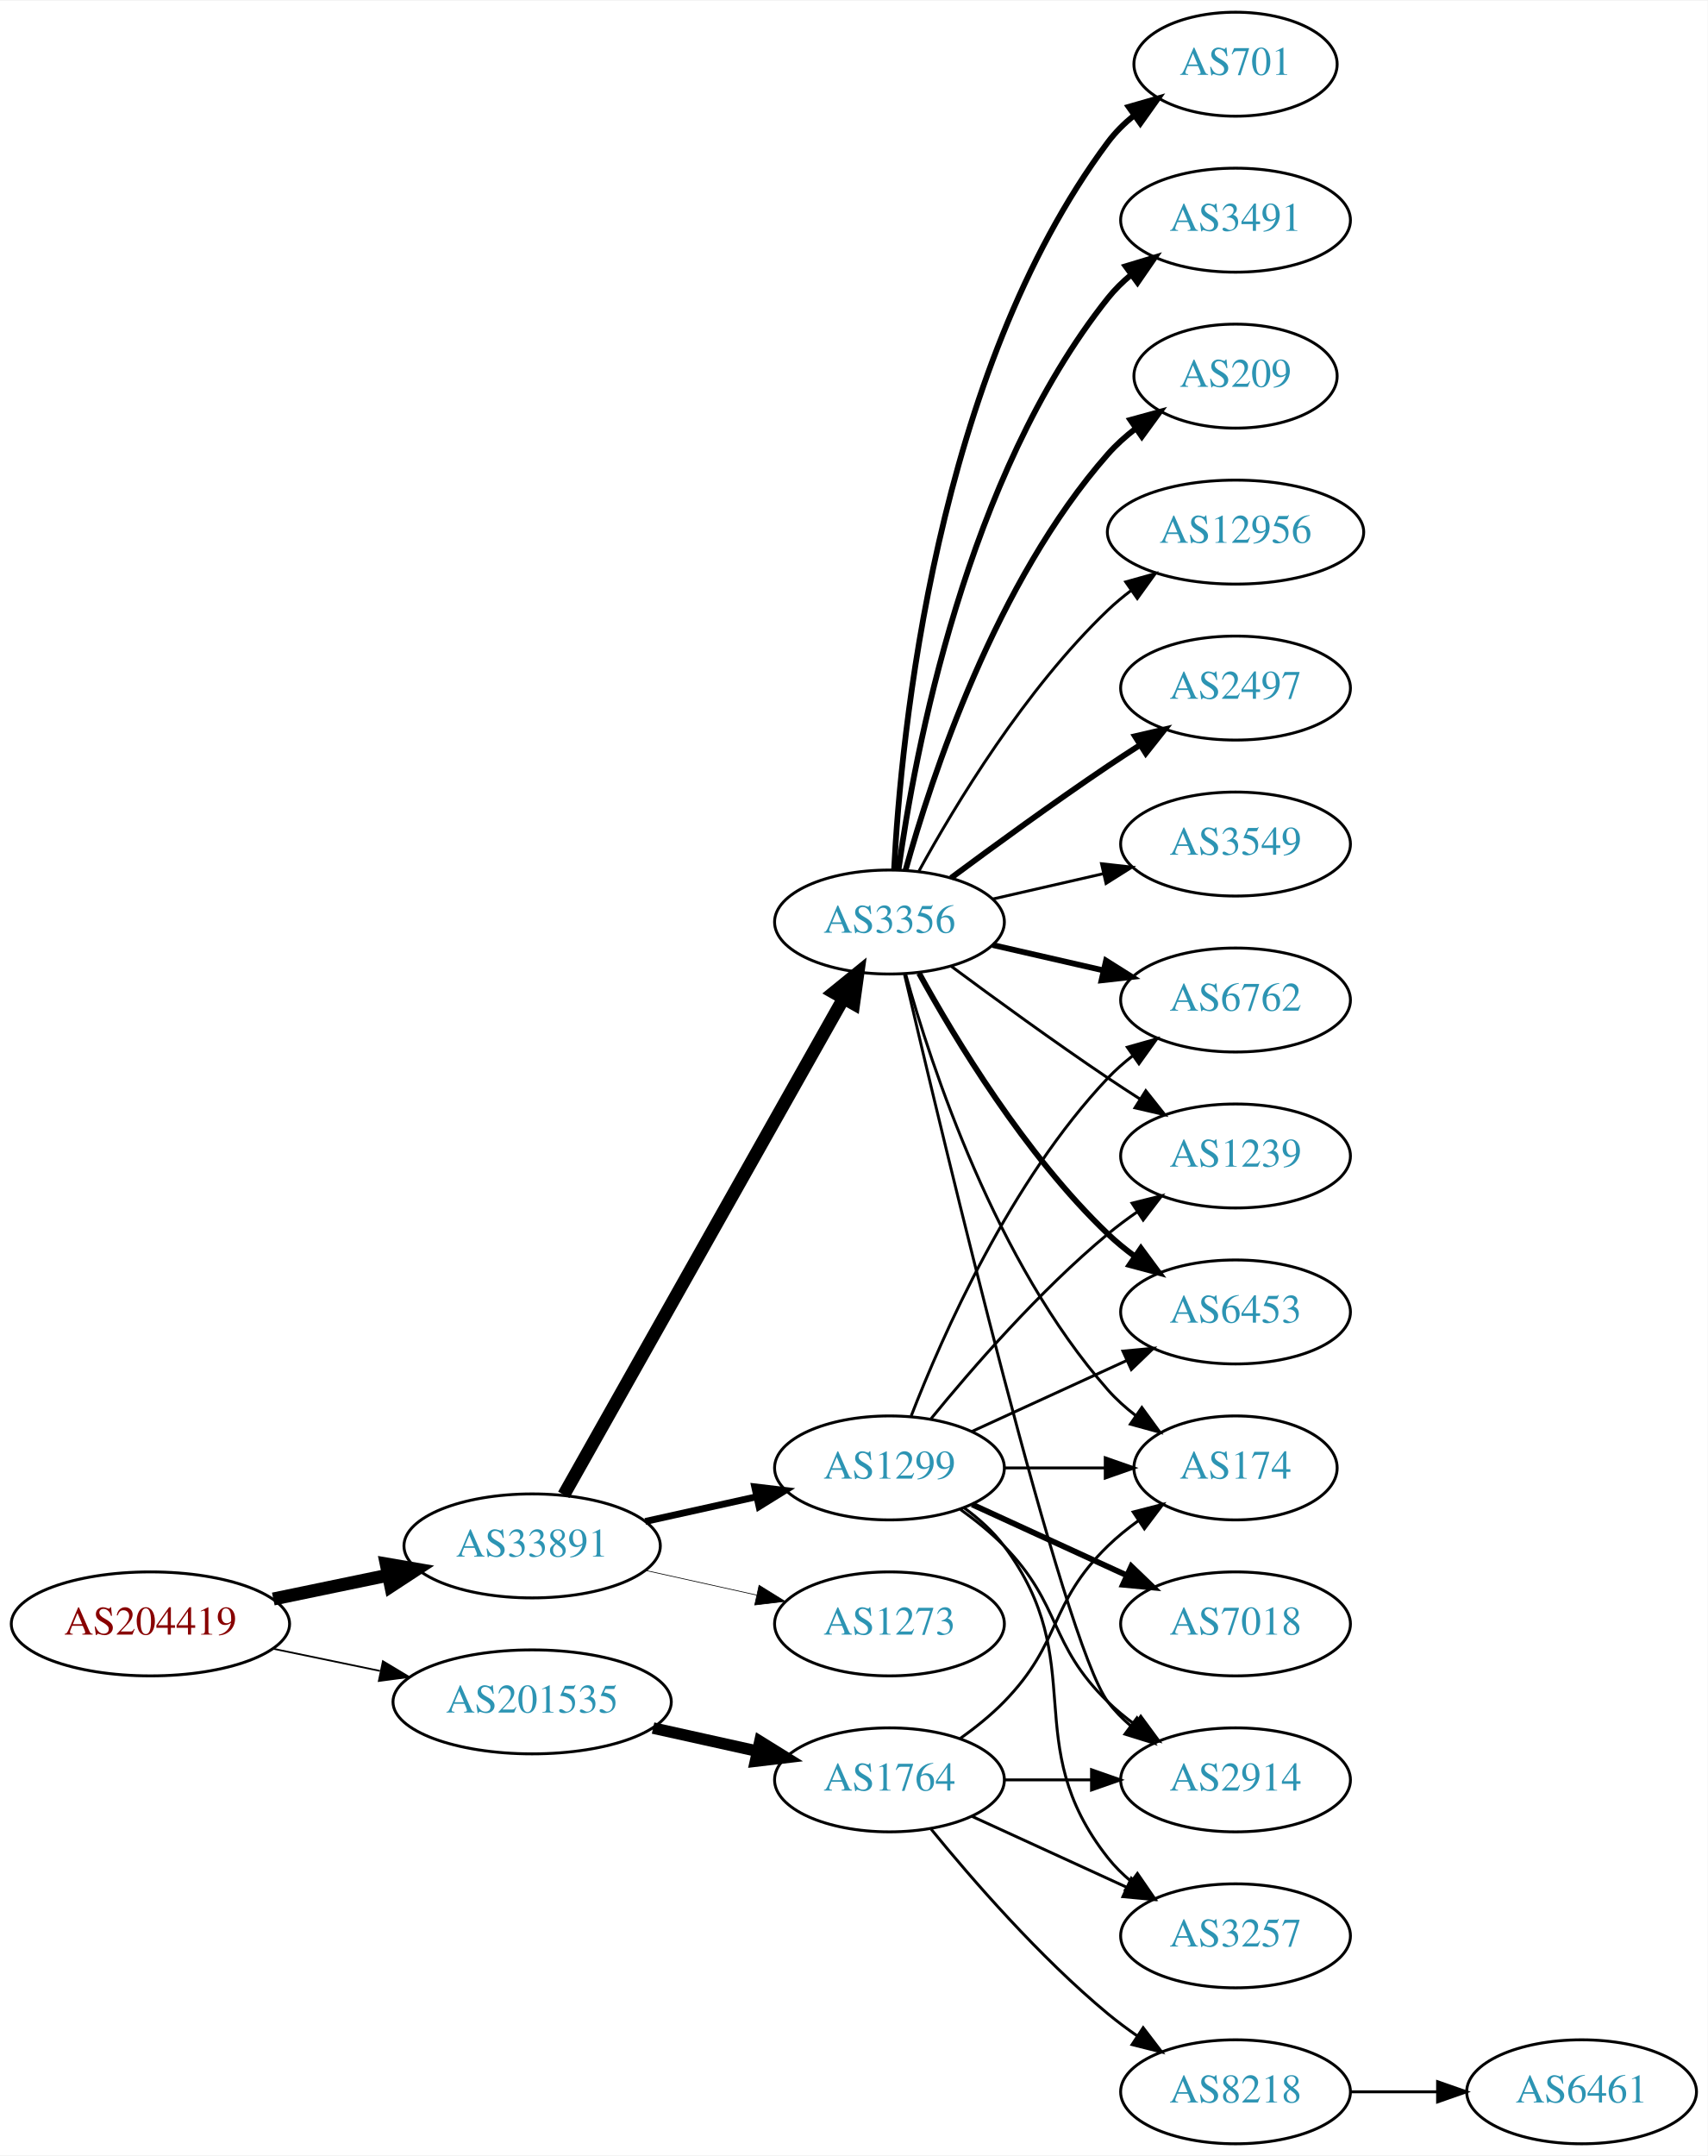
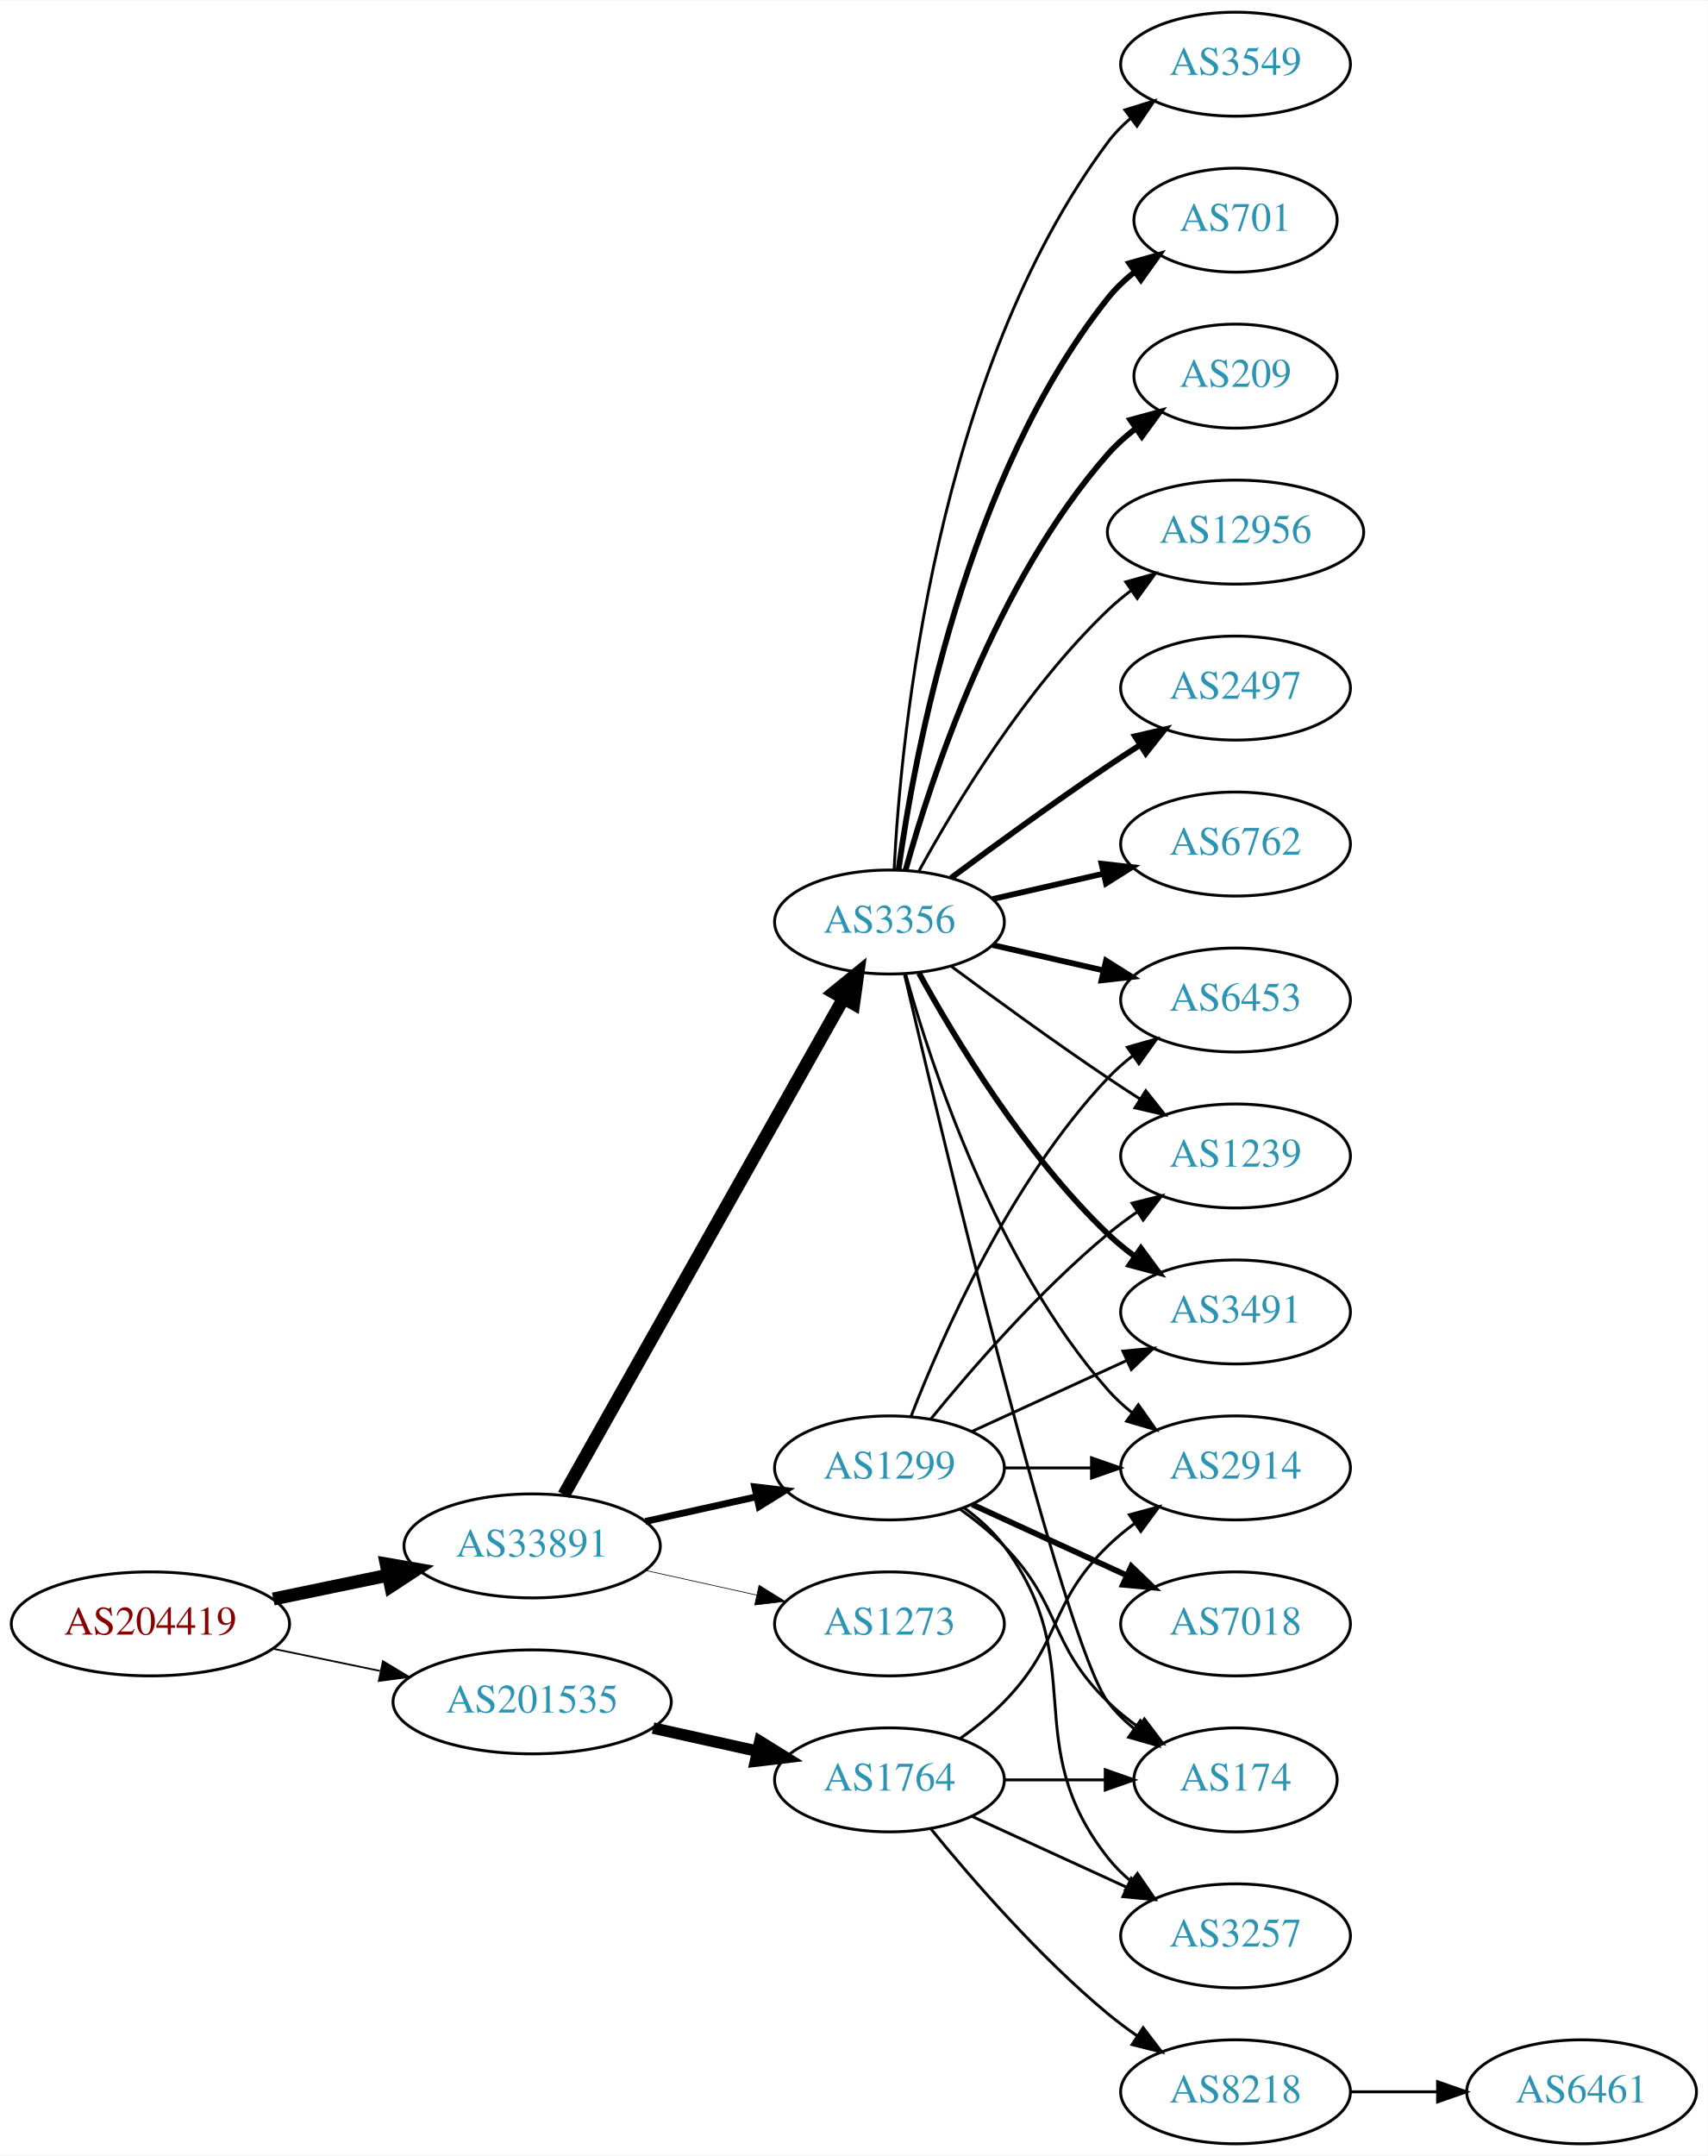
<svg xmlns="http://www.w3.org/2000/svg" xmlns:xlink="http://www.w3.org/1999/xlink" width="591pt" height="746pt" viewBox="0.00 0.00 591.36 746.00">
  <g id="graph0" class="graph" transform="scale(1 1) rotate(0) translate(4 742)">
    <polygon fill="white" stroke="none" points="-4,4 -4,-742 587.361,-742 587.361,4 -4,4" />
    <g id="node1" class="node">
      <g id="a_node1">
        <a xlink:href="/asn/204419" xlink:title="AS204419 ~ Smart-Connect [AT]">
          <ellipse fill="#ffffff" stroke="black" cx="48.096" cy="-180" rx="48.192" ry="18" />
          <text text-anchor="middle" x="48.096" y="-176.3" font-family="Times,serif" font-size="14.00" fill="#880000">AS204419</text>
        </a>
      </g>
    </g>
    <g id="node2" class="node">
      <g id="a_node2">
        <a xlink:href="/asn/33891" xlink:title="AS33891 ~ CORE-BACKBONE GMBH GLOBAL NETWORK [DE]">
          <ellipse fill="#ffffff" stroke="black" cx="180.287" cy="-207" rx="44.393" ry="18" />
          <text text-anchor="middle" x="180.287" y="-203.3" font-family="Times,serif" font-size="14.00" fill="#2c94b3">AS33891</text>
        </a>
      </g>
    </g>
    <g id="edge1" class="edge">
      <path fill="none" stroke="black" stroke-width="4.5" d="M90.647,-188.617C103.337,-191.249 117.408,-194.167 130.531,-196.889" />
      <polygon fill="black" stroke="black" stroke-width="4.5" points="129.751,-200.748 140.343,-198.923 131.351,-193.037 129.751,-200.748" />
    </g>
    <g id="node3" class="node">
      <g id="a_node3">
        <a xlink:href="/asn/201535" xlink:title="AS201535 ~ andom-tec [AT]">
          <ellipse fill="#ffffff" stroke="black" cx="180.287" cy="-153" rx="48.192" ry="18" />
          <text text-anchor="middle" x="180.287" y="-149.3" font-family="Times,serif" font-size="14.00" fill="#2c94b3">AS201535</text>
        </a>
      </g>
    </g>
    <g id="edge2" class="edge">
      <path fill="none" stroke="black" stroke-width="0.6" d="M90.647,-171.383C102.391,-168.947 115.316,-166.267 127.579,-163.724" />
      <polygon fill="black" stroke="black" stroke-width="0.6" points="128.603,-167.086 137.684,-161.628 127.182,-160.232 128.603,-167.086" />
    </g>
    <g id="node4" class="node">
      <g id="a_node4">
        <a xlink:href="/asn/3356" xlink:title="AS3356 ~ LEVEL3 [US]">
          <ellipse fill="#ffffff" stroke="black" cx="304.029" cy="-423" rx="39.794" ry="18" />
          <text text-anchor="middle" x="304.029" y="-419.3" font-family="Times,serif" font-size="14.00" fill="#2c94b3">AS3356</text>
        </a>
      </g>
    </g>
    <g id="edge3" class="edge">
      <path fill="none" stroke="black" stroke-width="4.5" d="M191.25,-224.676C212.616,-262.584 262.941,-351.873 288.126,-396.559" />
      <polygon fill="black" stroke="black" stroke-width="4.5" points="284.76,-398.604 293.1,-405.383 291.62,-394.738 284.76,-398.604" />
    </g>
    <g id="node5" class="node">
      <g id="a_node5">
        <a xlink:href="/asn/1299" xlink:title="AS1299 ~ Telia Carrier [EU]">
          <ellipse fill="#ffffff" stroke="black" cx="304.029" cy="-234" rx="39.794" ry="18" />
          <text text-anchor="middle" x="304.029" y="-230.3" font-family="Times,serif" font-size="14.00" fill="#2c94b3">AS1299</text>
        </a>
      </g>
    </g>
    <g id="edge4" class="edge">
      <path fill="none" stroke="black" stroke-width="2.368" d="M219.473,-215.469C231.688,-218.178 245.326,-221.202 257.982,-224.009" />
      <polygon fill="black" stroke="black" stroke-width="2.368" points="257.356,-227.455 267.877,-226.204 258.872,-220.622 257.356,-227.455" />
    </g>
    <g id="node6" class="node">
      <g id="a_node6">
        <a xlink:href="/asn/1273" xlink:title="AS1273 ~ Vodafone Group PLC [EU]">
          <ellipse fill="#ffffff" stroke="black" cx="304.029" cy="-180" rx="39.794" ry="18" />
          <text text-anchor="middle" x="304.029" y="-176.3" font-family="Times,serif" font-size="14.00" fill="#2c94b3">AS1273</text>
        </a>
      </g>
    </g>
    <g id="edge5" class="edge">
      <path fill="none" stroke="black" stroke-width="0.237" d="M219.473,-198.531C231.688,-195.822 245.326,-192.798 257.982,-189.991" />
      <polygon fill="black" stroke="black" stroke-width="0.237" points="258.872,-193.378 267.877,-187.796 257.356,-186.545 258.872,-193.378" />
    </g>
    <g id="node20" class="node">
      <g id="a_node20">
        <a xlink:href="/asn/1764" xlink:title="AS1764 ~ NEXTLAYER-AS [AT]">
          <ellipse fill="#ffffff" stroke="black" cx="304.029" cy="-126" rx="39.794" ry="18" />
          <text text-anchor="middle" x="304.029" y="-122.3" font-family="Times,serif" font-size="14.00" fill="#2c94b3">AS1764</text>
        </a>
      </g>
    </g>
    <g id="edge24" class="edge">
      <path fill="none" stroke="black" stroke-width="4" d="M222.164,-143.934C233.704,-141.375 246.323,-138.576 258.088,-135.967" />
      <polygon fill="black" stroke="black" stroke-width="4" points="259.153,-139.316 268.158,-133.734 257.638,-132.482 259.153,-139.316" />
    </g>
    <g id="node7" class="node">
      <g id="a_node7">
-         <a xlink:href="/asn/6762" xlink:title="AS6762 ~ TELECOM ITALIA SPARKLE S.p.A. [IT]">
-           <ellipse fill="#ffffff" stroke="black" cx="423.872" cy="-396" rx="39.794" ry="18" />
-           <text text-anchor="middle" x="423.872" y="-392.3" font-family="Times,serif" font-size="14.00" fill="#2c94b3">AS6762</text>
-         </a>
-       </g>
-     </g>
-     <g id="edge6" class="edge">
-       <path fill="none" stroke="black" stroke-width="2" d="M339.749,-415.045C351.749,-412.296 365.369,-409.175 378.062,-406.267" />
-       <polygon fill="black" stroke="black" stroke-width="2" points="379.028,-409.636 387.994,-403.991 377.465,-402.813 379.028,-409.636" />
-     </g>
-     <g id="node8" class="node">
-       <g id="a_node8">
        <a xlink:href="/asn/2497" xlink:title="AS2497 ~ Internet Initiative Japan Inc. [JP]">
          <ellipse fill="#ffffff" stroke="black" cx="423.872" cy="-504" rx="39.794" ry="18" />
          <text text-anchor="middle" x="423.872" y="-500.3" font-family="Times,serif" font-size="14.00" fill="#2c94b3">AS2497</text>
        </a>
      </g>
    </g>
-     <g id="edge7" class="edge">
+     <g id="edge6" class="edge">
      <path fill="none" stroke="black" stroke-width="2" d="M325.36,-438.277C340.222,-449.304 360.967,-464.407 379.676,-477 383.225,-479.389 386.975,-481.839 390.724,-484.242" />
      <polygon fill="black" stroke="black" stroke-width="2" points="389.05,-487.325 399.372,-489.712 392.792,-481.409 389.05,-487.325" />
    </g>
+     <g id="node8" class="node">
+       <g id="a_node8">
+         <a xlink:href="/asn/6762" xlink:title="AS6762 ~ TELECOM ITALIA SPARKLE S.p.A. [IT]">
+           <ellipse fill="#ffffff" stroke="black" cx="423.872" cy="-450" rx="39.794" ry="18" />
+           <text text-anchor="middle" x="423.872" y="-446.3" font-family="Times,serif" font-size="14.00" fill="#2c94b3">AS6762</text>
+         </a>
+       </g>
+     </g>
+     <g id="edge7" class="edge">
+       <path fill="none" stroke="black" stroke-width="2" d="M339.749,-430.955C351.749,-433.704 365.369,-436.825 378.062,-439.733" />
+       <polygon fill="black" stroke="black" stroke-width="2" points="377.465,-443.187 387.994,-442.009 379.028,-436.364 377.465,-443.187" />
+     </g>
    <g id="node9" class="node">
      <g id="a_node9">
-         <a xlink:href="/asn/3549" xlink:title="AS3549 ~ Level 3 Parent, LLC [US]">
-           <ellipse fill="#ffffff" stroke="black" cx="423.872" cy="-450" rx="39.794" ry="18" />
-           <text text-anchor="middle" x="423.872" y="-446.3" font-family="Times,serif" font-size="14.00" fill="#2c94b3">AS3549</text>
+         <a xlink:href="/asn/6453" xlink:title="AS6453 ~ TATA COMMUNICATIONS (AMERICA) INC [US]">
+           <ellipse fill="#ffffff" stroke="black" cx="423.872" cy="-396" rx="39.794" ry="18" />
+           <text text-anchor="middle" x="423.872" y="-392.3" font-family="Times,serif" font-size="14.00" fill="#2c94b3">AS6453</text>
        </a>
      </g>
    </g>
    <g id="edge8" class="edge">
-       <path fill="none" stroke="black" d="M339.749,-430.955C351.749,-433.704 365.369,-436.825 378.062,-439.733" />
-       <polygon fill="black" stroke="black" points="377.465,-443.187 387.994,-442.009 379.028,-436.364 377.465,-443.187" />
+       <path fill="none" stroke="black" stroke-width="2" d="M339.749,-415.045C351.749,-412.296 365.369,-409.175 378.062,-406.267" />
+       <polygon fill="black" stroke="black" stroke-width="2" points="379.028,-409.636 387.994,-403.991 377.465,-402.813 379.028,-409.636" />
    </g>
    <g id="node10" class="node">
      <g id="a_node10">
-         <a xlink:href="/asn/701" xlink:title="AS701 ~ UUNET [US]">
-           <ellipse fill="#ffffff" stroke="black" cx="423.872" cy="-720" rx="35.194" ry="18" />
-           <text text-anchor="middle" x="423.872" y="-716.3" font-family="Times,serif" font-size="14.00" fill="#2c94b3">AS701</text>
+         <a xlink:href="/asn/3549" xlink:title="AS3549 ~ Level 3 Parent, LLC [US]">
+           <ellipse fill="#ffffff" stroke="black" cx="423.872" cy="-720" rx="39.794" ry="18" />
+           <text text-anchor="middle" x="423.872" y="-716.3" font-family="Times,serif" font-size="14.00" fill="#2c94b3">AS3549</text>
        </a>
      </g>
    </g>
    <g id="edge9" class="edge">
-       <path fill="none" stroke="black" stroke-width="2" d="M305.621,-441.023C307.998,-487.412 319.916,-612.893 379.676,-693 382.234,-696.429 385.368,-699.526 388.768,-702.295" />
-       <polygon fill="black" stroke="black" stroke-width="2" points="386.859,-705.232 397.042,-708.159 390.907,-699.521 386.859,-705.232" />
+       <path fill="none" stroke="black" d="M305.621,-441.023C307.998,-487.412 319.916,-612.893 379.676,-693 381.923,-696.013 384.615,-698.769 387.542,-701.272" />
+       <polygon fill="black" stroke="black" points="385.573,-704.169 395.693,-707.303 389.737,-698.542 385.573,-704.169" />
    </g>
    <g id="node11" class="node">
      <g id="a_node11">
-         <a xlink:href="/asn/3491" xlink:title="AS3491 ~ PCCW Global, Inc. [US]">
-           <ellipse fill="#ffffff" stroke="black" cx="423.872" cy="-666" rx="39.794" ry="18" />
-           <text text-anchor="middle" x="423.872" y="-662.3" font-family="Times,serif" font-size="14.00" fill="#2c94b3">AS3491</text>
+         <a xlink:href="/asn/1239" xlink:title="AS1239 ~ Sprint [US]">
+           <ellipse fill="#ffffff" stroke="black" cx="423.872" cy="-342" rx="39.794" ry="18" />
+           <text text-anchor="middle" x="423.872" y="-338.3" font-family="Times,serif" font-size="14.00" fill="#2c94b3">AS1239</text>
        </a>
      </g>
    </g>
    <g id="edge10" class="edge">
-       <path fill="none" stroke="black" stroke-width="2" d="M307.169,-441.17C312.669,-480.974 330.494,-577.233 379.676,-639 382.017,-641.94 384.772,-644.649 387.737,-647.121" />
-       <polygon fill="black" stroke="black" stroke-width="2" points="385.803,-650.042 395.944,-653.11 389.93,-644.388 385.803,-650.042" />
+       <path fill="none" stroke="black" d="M325.36,-407.723C340.222,-396.696 360.967,-381.593 379.676,-369 383.225,-366.611 386.975,-364.161 390.724,-361.758" />
+       <polygon fill="black" stroke="black" points="392.792,-364.591 399.372,-356.288 389.05,-358.675 392.792,-364.591" />
    </g>
    <g id="node12" class="node">
      <g id="a_node12">
+         <a xlink:href="/asn/701" xlink:title="AS701 ~ UUNET [US]">
+           <ellipse fill="#ffffff" stroke="black" cx="423.872" cy="-666" rx="35.194" ry="18" />
+           <text text-anchor="middle" x="423.872" y="-662.3" font-family="Times,serif" font-size="14.00" fill="#2c94b3">AS701</text>
+         </a>
+       </g>
+     </g>
+     <g id="edge11" class="edge">
+       <path fill="none" stroke="black" stroke-width="2" d="M307.169,-441.17C312.669,-480.974 330.494,-577.233 379.676,-639 382.341,-642.347 385.541,-645.393 388.979,-648.132" />
+       <polygon fill="black" stroke="black" stroke-width="2" points="387.096,-651.087 397.293,-653.965 391.117,-645.357 387.096,-651.087" />
+     </g>
+     <g id="node13" class="node">
+       <g id="a_node13">
+         <a xlink:href="/asn/3491" xlink:title="AS3491 ~ PCCW Global, Inc. [US]">
+           <ellipse fill="#ffffff" stroke="black" cx="423.872" cy="-288" rx="39.794" ry="18" />
+           <text text-anchor="middle" x="423.872" y="-284.3" font-family="Times,serif" font-size="14.00" fill="#2c94b3">AS3491</text>
+         </a>
+       </g>
+     </g>
+     <g id="edge12" class="edge">
+       <path fill="none" stroke="black" stroke-width="2" d="M314.271,-405.287C326.816,-382.439 350.993,-342.389 379.676,-315 382.544,-312.261 385.733,-309.653 389.042,-307.215" />
+       <polygon fill="black" stroke="black" stroke-width="2" points="391.105,-310.044 397.401,-301.523 387.166,-304.258 391.105,-310.044" />
+     </g>
+     <g id="node14" class="node">
+       <g id="a_node14">
        <a xlink:href="/asn/209" xlink:title="AS209 ~ CenturyLink Communications, LLC [US]">
          <ellipse fill="#ffffff" stroke="black" cx="423.872" cy="-612" rx="35.194" ry="18" />
          <text text-anchor="middle" x="423.872" y="-608.3" font-family="Times,serif" font-size="14.00" fill="#2c94b3">AS209</text>
        </a>
      </g>
    </g>
-     <g id="edge11" class="edge">
+     <g id="edge13" class="edge">
      <path fill="none" stroke="black" stroke-width="2" d="M309.602,-440.946C318.508,-472.995 340.792,-540.842 379.676,-585 382.503,-588.211 385.804,-591.172 389.299,-593.864" />
      <polygon fill="black" stroke="black" stroke-width="2" points="387.457,-596.845 397.675,-599.645 391.433,-591.084 387.457,-596.845" />
    </g>
-     <g id="node13" class="node">
-       <g id="a_node13">
-         <a xlink:href="/asn/1239" xlink:title="AS1239 ~ Sprint [US]">
-           <ellipse fill="#ffffff" stroke="black" cx="423.872" cy="-342" rx="39.794" ry="18" />
-           <text text-anchor="middle" x="423.872" y="-338.3" font-family="Times,serif" font-size="14.00" fill="#2c94b3">AS1239</text>
-         </a>
-       </g>
-     </g>
-     <g id="edge12" class="edge">
-       <path fill="none" stroke="black" d="M325.36,-407.723C340.222,-396.696 360.967,-381.593 379.676,-369 383.225,-366.611 386.975,-364.161 390.724,-361.758" />
-       <polygon fill="black" stroke="black" points="392.792,-364.591 399.372,-356.288 389.05,-358.675 392.792,-364.591" />
-     </g>
-     <g id="node14" class="node">
-       <g id="a_node14">
-         <a xlink:href="/asn/6453" xlink:title="AS6453 ~ TATA COMMUNICATIONS (AMERICA) INC [US]">
-           <ellipse fill="#ffffff" stroke="black" cx="423.872" cy="-288" rx="39.794" ry="18" />
-           <text text-anchor="middle" x="423.872" y="-284.3" font-family="Times,serif" font-size="14.00" fill="#2c94b3">AS6453</text>
-         </a>
-       </g>
-     </g>
-     <g id="edge13" class="edge">
-       <path fill="none" stroke="black" stroke-width="2" d="M314.271,-405.287C326.816,-382.439 350.993,-342.389 379.676,-315 382.544,-312.261 385.733,-309.653 389.042,-307.215" />
-       <polygon fill="black" stroke="black" stroke-width="2" points="391.105,-310.044 397.401,-301.523 387.166,-304.258 391.105,-310.044" />
-     </g>
    <g id="node15" class="node">
      <g id="a_node15">
+         <a xlink:href="/asn/2914" xlink:title="AS2914 ~ NTT America, Inc. [US]">
+           <ellipse fill="#ffffff" stroke="black" cx="423.872" cy="-234" rx="39.794" ry="18" />
+           <text text-anchor="middle" x="423.872" y="-230.3" font-family="Times,serif" font-size="14.00" fill="#2c94b3">AS2914</text>
+         </a>
+       </g>
+     </g>
+     <g id="edge14" class="edge">
+       <path fill="none" stroke="black" d="M309.602,-405.054C318.508,-373.005 340.792,-305.158 379.676,-261 382.16,-258.179 385.01,-255.551 388.035,-253.129" />
+       <polygon fill="black" stroke="black" points="390.221,-255.869 396.324,-247.209 386.153,-250.172 390.221,-255.869" />
+     </g>
+     <g id="node16" class="node">
+       <g id="a_node16">
+         <a xlink:href="/asn/174" xlink:title="AS174 ~ Cogent Communications [US]">
+           <ellipse fill="#ffffff" stroke="black" cx="423.872" cy="-126" rx="35.194" ry="18" />
+           <text text-anchor="middle" x="423.872" y="-122.3" font-family="Times,serif" font-size="14.00" fill="#2c94b3">AS174</text>
+         </a>
+       </g>
+     </g>
+     <g id="edge15" class="edge">
+       <path fill="none" stroke="black" d="M309.235,-404.867C322.603,-347.701 364.154,-173.806 379.676,-153 382.234,-149.571 385.368,-146.474 388.768,-143.705" />
+       <polygon fill="black" stroke="black" points="390.907,-146.479 397.042,-137.841 386.859,-140.768 390.907,-146.479" />
+     </g>
+     <g id="node17" class="node">
+       <g id="a_node17">
        <a xlink:href="/asn/12956" xlink:title="AS12956 ~ TELXIUS [ES]">
          <ellipse fill="#ffffff" stroke="black" cx="423.872" cy="-558" rx="44.393" ry="18" />
          <text text-anchor="middle" x="423.872" y="-554.3" font-family="Times,serif" font-size="14.00" fill="#2c94b3">AS12956</text>
        </a>
      </g>
    </g>
-     <g id="edge14" class="edge">
+     <g id="edge16" class="edge">
      <path fill="none" stroke="black" d="M314.271,-440.713C326.816,-463.561 350.993,-503.611 379.676,-531 382.182,-533.393 384.934,-535.687 387.796,-537.855" />
      <polygon fill="black" stroke="black" points="385.842,-540.759 396.046,-543.61 389.848,-535.018 385.842,-540.759" />
    </g>
-     <g id="node16" class="node">
-       <g id="a_node16">
-         <a xlink:href="/asn/174" xlink:title="AS174 ~ Cogent Communications [US]">
-           <ellipse fill="#ffffff" stroke="black" cx="423.872" cy="-234" rx="35.194" ry="18" />
-           <text text-anchor="middle" x="423.872" y="-230.3" font-family="Times,serif" font-size="14.00" fill="#2c94b3">AS174</text>
-         </a>
-       </g>
-     </g>
-     <g id="edge15" class="edge">
-       <path fill="none" stroke="black" d="M309.602,-405.054C318.508,-373.005 340.792,-305.158 379.676,-261 382.503,-257.789 385.804,-254.828 389.299,-252.136" />
-       <polygon fill="black" stroke="black" points="391.433,-254.916 397.675,-246.355 387.457,-249.155 391.433,-254.916" />
-     </g>
-     <g id="node17" class="node">
-       <g id="a_node17">
-         <a xlink:href="/asn/2914" xlink:title="AS2914 ~ NTT America, Inc. [US]">
-           <ellipse fill="#ffffff" stroke="black" cx="423.872" cy="-126" rx="39.794" ry="18" />
-           <text text-anchor="middle" x="423.872" y="-122.3" font-family="Times,serif" font-size="14.00" fill="#2c94b3">AS2914</text>
-         </a>
-       </g>
-     </g>
-     <g id="edge16" class="edge">
-       <path fill="none" stroke="black" d="M309.235,-404.867C322.603,-347.701 364.154,-173.806 379.676,-153 381.923,-149.987 384.615,-147.231 387.542,-144.728" />
-       <polygon fill="black" stroke="black" points="389.737,-147.458 395.693,-138.697 385.573,-141.831 389.737,-147.458" />
-     </g>
-     <g id="edge18" class="edge">
+     <g id="edge23" class="edge">
      <path fill="none" stroke="black" d="M311.552,-251.994C322.303,-279.728 345.96,-333.429 379.676,-369 382.262,-371.728 385.179,-374.294 388.247,-376.677" />
      <polygon fill="black" stroke="black" points="386.401,-379.658 396.596,-382.543 390.426,-373.93 386.401,-379.658" />
    </g>
    <g id="edge17" class="edge">
      <path fill="none" stroke="black" d="M318.448,-251.065C332.563,-268.375 355.978,-295.345 379.676,-315 382.892,-317.668 386.393,-320.27 389.963,-322.741" />
      <polygon fill="black" stroke="black" points="388.041,-325.666 398.32,-328.236 391.887,-319.817 388.041,-325.666" />
    </g>
-     <g id="edge23" class="edge">
+     <g id="edge18" class="edge">
      <path fill="none" stroke="black" d="M332.658,-246.661C348.615,-253.973 368.886,-263.261 386.169,-271.181" />
      <polygon fill="black" stroke="black" points="384.867,-274.435 395.416,-275.419 387.783,-268.071 384.867,-274.435" />
    </g>
-     <g id="edge21" class="edge">
-       <path fill="none" stroke="black" d="M343.942,-234C355.029,-234 367.188,-234 378.571,-234" />
-       <polygon fill="black" stroke="black" points="378.752,-237.5 388.752,-234 378.752,-230.5 378.752,-237.5" />
-     </g>
    <g id="edge20" class="edge">
-       <path fill="none" stroke="black" d="M328.623,-219.611C333.879,-215.852 339.211,-211.563 343.676,-207 363.848,-186.383 358.983,-173.094 379.676,-153 382.521,-150.237 385.695,-147.614 388.995,-145.166" />
-       <polygon fill="black" stroke="black" points="391.06,-147.994 397.343,-139.462 387.112,-142.214 391.06,-147.994" />
+       <path fill="none" stroke="black" d="M343.942,-234C353.495,-234 363.845,-234 373.808,-234" />
+       <polygon fill="black" stroke="black" points="374,-237.5 384,-234 374,-230.5 374,-237.5" />
+     </g>
+     <g id="edge22" class="edge">
+       <path fill="none" stroke="black" d="M328.623,-219.611C333.879,-215.852 339.211,-211.563 343.676,-207 363.848,-186.383 358.983,-173.094 379.676,-153 382.904,-149.866 386.555,-146.911 390.333,-144.188" />
+       <polygon fill="black" stroke="black" points="392.312,-147.075 398.693,-138.617 388.43,-141.25 392.312,-147.075" />
    </g>
    <g id="node18" class="node">
      <g id="a_node18">
        <a xlink:href="/asn/7018" xlink:title="AS7018 ~ AT&amp;T Services, Inc. [US]">
          <ellipse fill="#ffffff" stroke="black" cx="423.872" cy="-180" rx="39.794" ry="18" />
          <text text-anchor="middle" x="423.872" y="-176.3" font-family="Times,serif" font-size="14.00" fill="#2c94b3">AS7018</text>
        </a>
      </g>
    </g>
    <g id="edge19" class="edge">
      <path fill="none" stroke="black" stroke-width="2" d="M332.658,-221.339C348.615,-214.027 368.886,-204.739 386.169,-196.819" />
      <polygon fill="black" stroke="black" stroke-width="2" points="387.783,-199.929 395.416,-192.581 384.867,-193.565 387.783,-199.929" />
    </g>
    <g id="node19" class="node">
      <g id="a_node19">
        <a xlink:href="/asn/3257" xlink:title="AS3257 ~ GTT [DE]">
          <ellipse fill="#ffffff" stroke="black" cx="423.872" cy="-72" rx="39.794" ry="18" />
          <text text-anchor="middle" x="423.872" y="-68.3" font-family="Times,serif" font-size="14.00" fill="#2c94b3">AS3257</text>
        </a>
      </g>
    </g>
-     <g id="edge22" class="edge">
+     <g id="edge21" class="edge">
      <path fill="none" stroke="black" d="M329.96,-220.118C335.036,-216.389 339.954,-211.984 343.676,-207 373.947,-166.458 348.377,-138.754 379.676,-99 382.001,-96.047 384.745,-93.33 387.704,-90.853" />
      <polygon fill="black" stroke="black" points="389.897,-93.585 395.9,-84.855 385.763,-87.936 389.897,-93.585" />
    </g>
+     <g id="edge25" class="edge">
+       <path fill="none" stroke="black" d="M328.623,-140.389C333.879,-144.148 339.211,-148.437 343.676,-153 363.848,-173.617 358.983,-186.906 379.676,-207 382.521,-209.763 385.695,-212.386 388.995,-214.834" />
+       <polygon fill="black" stroke="black" points="387.112,-217.786 397.343,-220.538 391.06,-212.006 387.112,-217.786" />
+     </g>
+     <g id="edge27" class="edge">
+       <path fill="none" stroke="black" d="M343.942,-126C355.029,-126 367.188,-126 378.571,-126" />
+       <polygon fill="black" stroke="black" points="378.752,-129.5 388.752,-126 378.752,-122.5 378.752,-129.5" />
+     </g>
    <g id="edge28" class="edge">
-       <path fill="none" stroke="black" d="M328.623,-140.389C333.879,-144.148 339.211,-148.437 343.676,-153 363.848,-173.617 358.983,-186.906 379.676,-207 382.904,-210.134 386.555,-213.089 390.333,-215.812" />
-       <polygon fill="black" stroke="black" points="388.43,-218.75 398.693,-221.383 392.312,-212.925 388.43,-218.75" />
-     </g>
-     <g id="edge25" class="edge">
-       <path fill="none" stroke="black" d="M343.942,-126C353.495,-126 363.845,-126 373.808,-126" />
-       <polygon fill="black" stroke="black" points="374,-129.5 384,-126 374,-122.5 374,-129.5" />
-     </g>
-     <g id="edge27" class="edge">
      <path fill="none" stroke="black" d="M332.658,-113.339C348.615,-106.027 368.886,-96.739 386.169,-88.819" />
      <polygon fill="black" stroke="black" points="387.783,-91.929 395.416,-84.581 384.867,-85.565 387.783,-91.929" />
    </g>
    <g id="node21" class="node">
      <g id="a_node21">
        <a xlink:href="/asn/8218" xlink:title="AS8218 ~ legacy Neotelecoms [FR]">
          <ellipse fill="#ffffff" stroke="black" cx="423.872" cy="-18" rx="39.794" ry="18" />
          <text text-anchor="middle" x="423.872" y="-14.3" font-family="Times,serif" font-size="14.00" fill="#2c94b3">AS8218</text>
        </a>
      </g>
    </g>
    <g id="edge26" class="edge">
      <path fill="none" stroke="black" d="M318.448,-108.935C332.563,-91.625 355.978,-64.655 379.676,-45 382.892,-42.332 386.393,-39.73 389.963,-37.259" />
      <polygon fill="black" stroke="black" points="391.887,-40.183 398.32,-31.764 388.041,-34.334 391.887,-40.183" />
    </g>
    <g id="node22" class="node">
      <g id="a_node22">
        <a xlink:href="/asn/6461" xlink:title="AS6461 ~ Zayo Bandwidth [US]">
          <ellipse fill="#ffffff" stroke="black" cx="543.715" cy="-18" rx="39.794" ry="18" />
          <text text-anchor="middle" x="543.715" y="-14.3" font-family="Times,serif" font-size="14.00" fill="#2c94b3">AS6461</text>
        </a>
      </g>
    </g>
    <g id="edge29" class="edge">
      <path fill="none" stroke="black" d="M463.785,-18C473.338,-18 483.688,-18 493.65,-18" />
      <polygon fill="black" stroke="black" points="493.843,-21.5 503.843,-18 493.843,-14.5 493.843,-21.5" />
    </g>
  </g>
</svg>
